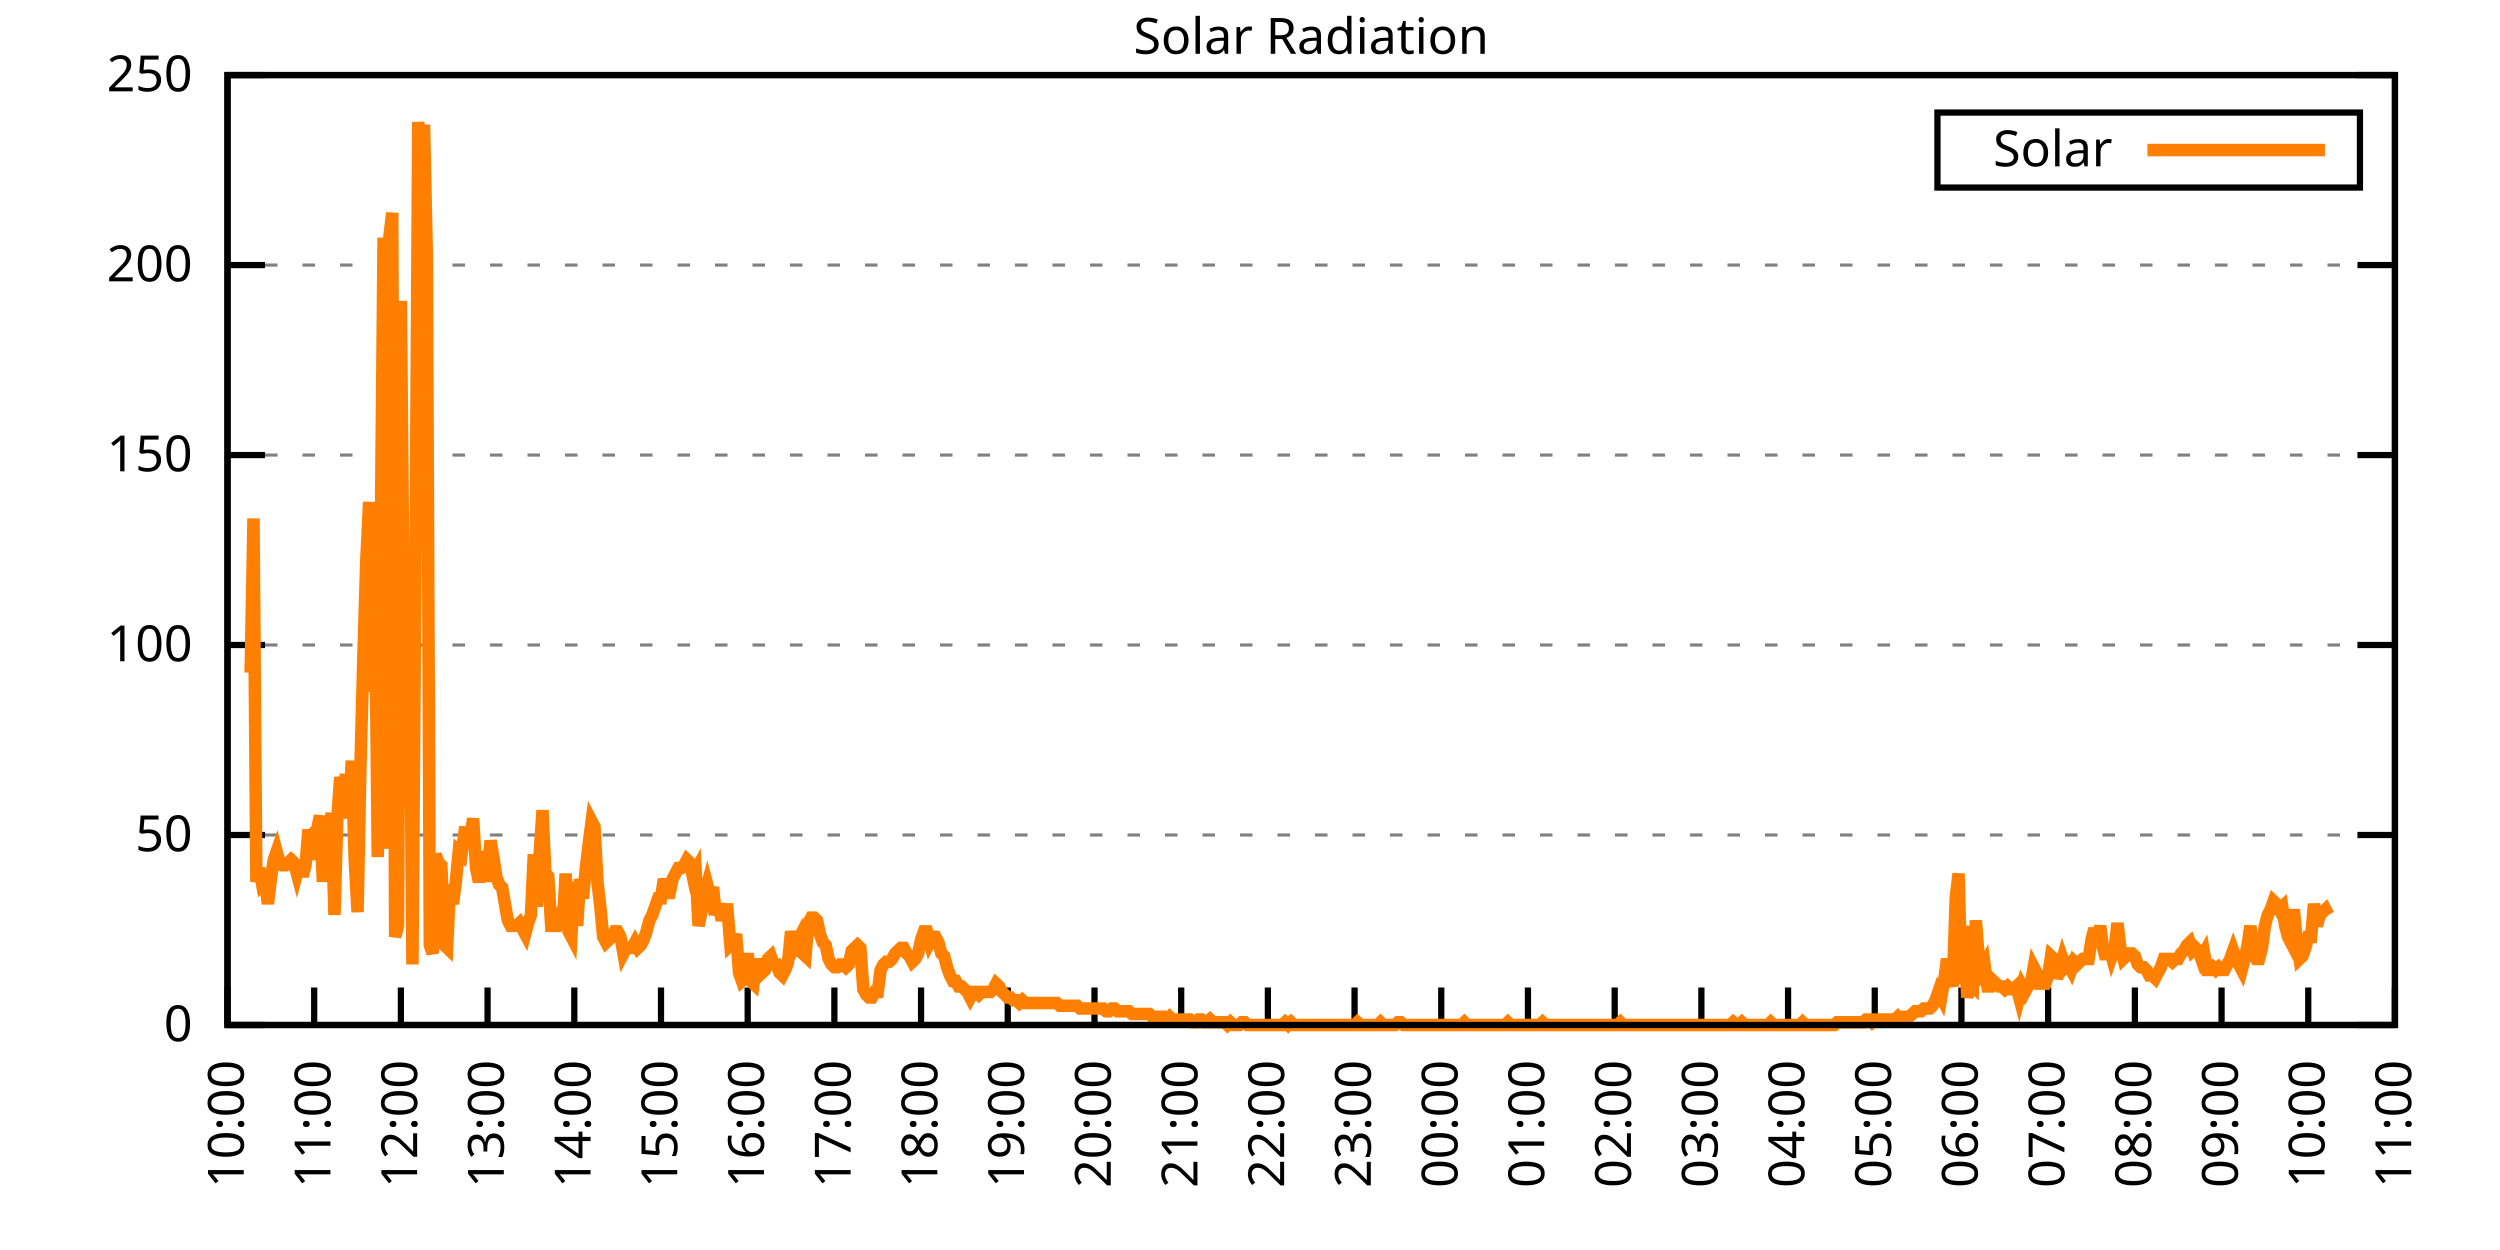
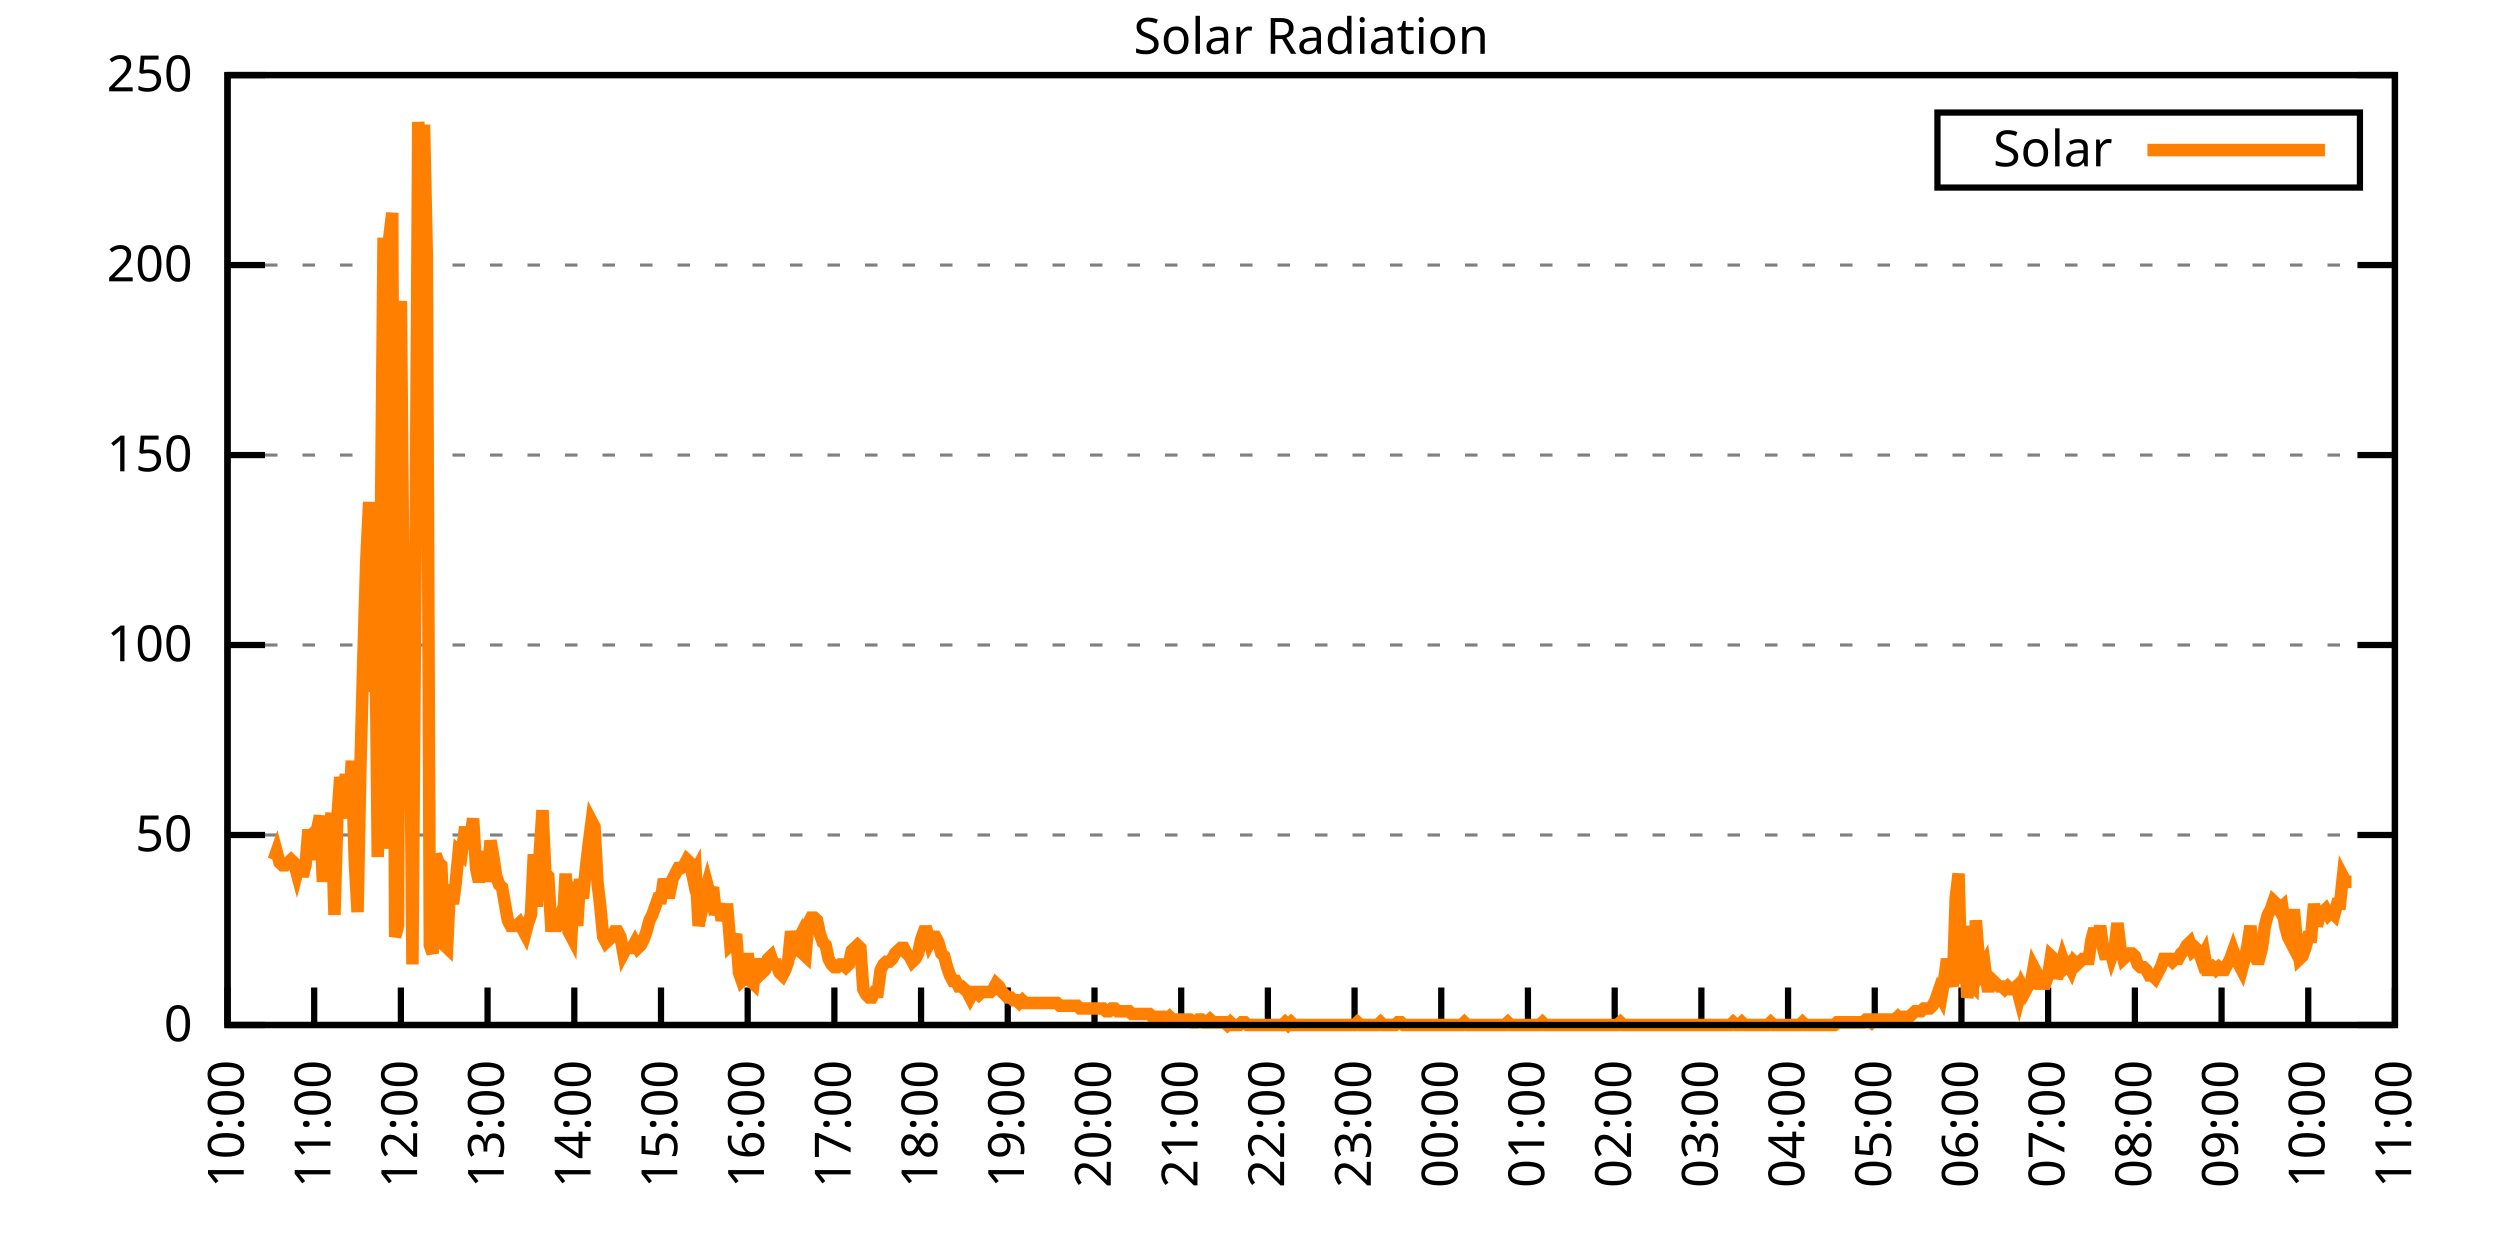
<svg xmlns="http://www.w3.org/2000/svg" xmlns:xlink="http://www.w3.org/1999/xlink" width="400" height="200" viewBox="0 0 400 200">
  <g id="gnuplot_canvas">
    <rect x="0" y="0" width="400" height="200" fill="none" />
    <defs>
      <circle id="gpDot" r="0.5" stroke-width="0.5" stroke="currentColor" />
      <path id="gpPt0" stroke-width="0.333" stroke="currentColor" d="M-1,0 h2 M0,-1 v2" />
      <path id="gpPt1" stroke-width="0.333" stroke="currentColor" d="M-1,-1 L1,1 M1,-1 L-1,1" />
      <path id="gpPt2" stroke-width="0.333" stroke="currentColor" d="M-1,0 L1,0 M0,-1 L0,1 M-1,-1 L1,1 M-1,1 L1,-1" />
      <rect id="gpPt3" stroke-width="0.333" stroke="currentColor" x="-1" y="-1" width="2" height="2" />
      <rect id="gpPt4" stroke-width="0.333" stroke="currentColor" fill="currentColor" x="-1" y="-1" width="2" height="2" />
      <circle id="gpPt5" stroke-width="0.333" stroke="currentColor" cx="0" cy="0" r="1" />
      <use xlink:href="#gpPt5" id="gpPt6" fill="currentColor" stroke="none" />
      <path id="gpPt7" stroke-width="0.333" stroke="currentColor" d="M0,-1.33 L-1.33,0.67 L1.33,0.67 z" />
      <use xlink:href="#gpPt7" id="gpPt8" fill="currentColor" stroke="none" />
      <use xlink:href="#gpPt7" id="gpPt9" stroke="currentColor" transform="rotate(180)" />
      <use xlink:href="#gpPt9" id="gpPt10" fill="currentColor" stroke="none" />
      <use xlink:href="#gpPt3" id="gpPt11" stroke="currentColor" transform="rotate(45)" />
      <use xlink:href="#gpPt11" id="gpPt12" fill="currentColor" stroke="none" />
      <path id="gpPt13" stroke-width="0.333" stroke="currentColor" d="M0,1.330 L1.265,0.411 L0.782,-1.067 L-0.782,-1.076 L-1.265,0.411 z" />
      <use xlink:href="#gpPt13" id="gpPt14" fill="currentColor" stroke="none" />
      <filter id="textbox" filterUnits="objectBoundingBox" x="0" y="0" height="1" width="1">
        <feFlood flood-color="white" flood-opacity="1" result="bgnd" />
        <feComposite in="SourceGraphic" in2="bgnd" operator="atop" />
      </filter>
      <filter id="greybox" filterUnits="objectBoundingBox" x="0" y="0" height="1" width="1">
        <feFlood flood-color="lightgrey" flood-opacity="1" result="grey" />
        <feComposite in="SourceGraphic" in2="grey" operator="atop" />
      </filter>
    </defs>
    <g fill="none" color="white" stroke="currentColor" stroke-width="1.00" stroke-linecap="butt" stroke-linejoin="miter">
</g>
    <g fill="none" color="black" stroke="currentColor" stroke-width="1.00" stroke-linecap="butt" stroke-linejoin="miter">
      <g stroke="none" shape-rendering="crispEdges">
        <polygon fill="rgb(255, 255, 255)" points="36.40,164.00 383.18,164.00 383.18,12.02 36.40,12.02 " />
      </g>
    </g>
    <g fill="none" color="black" stroke="currentColor" stroke-width="1.00" stroke-linecap="butt" stroke-linejoin="miter">
</g>
    <g fill="none" color="black" stroke="black" stroke-width="0.50" stroke-linecap="butt" stroke-linejoin="miter">
</g>
    <g fill="none" color="gray" stroke="currentColor" stroke-width="0.50" stroke-linecap="butt" stroke-linejoin="miter">
      <path stroke="gray" stroke-dasharray="2,4" class="gridline" d="M36.40,164.00 L383.19,164.00  " />
    </g>
    <g fill="none" color="gray" stroke="gray" stroke-width="1.00" stroke-linecap="butt" stroke-linejoin="miter">
</g>
    <g fill="none" color="black" stroke="currentColor" stroke-width="1.00" stroke-linecap="butt" stroke-linejoin="miter">
      <path stroke="black" d="M36.40,164.00 L42.40,164.00 M383.19,164.00 L377.19,164.00  " />
      <g transform="translate(30.80,166.60)" stroke="none" fill="black" font-family="Sans" font-size="8.00" text-anchor="end">
        <text>
          <tspan font-family="Sans"> 0</tspan>
        </text>
      </g>
    </g>
    <g fill="none" color="black" stroke="currentColor" stroke-width="1.00" stroke-linecap="butt" stroke-linejoin="miter">
</g>
    <g fill="none" color="black" stroke="black" stroke-width="0.50" stroke-linecap="butt" stroke-linejoin="miter">
</g>
    <g fill="none" color="gray" stroke="currentColor" stroke-width="0.50" stroke-linecap="butt" stroke-linejoin="miter">
      <path stroke="gray" stroke-dasharray="2,4" class="gridline" d="M36.40,133.60 L383.19,133.60  " />
    </g>
    <g fill="none" color="gray" stroke="gray" stroke-width="1.00" stroke-linecap="butt" stroke-linejoin="miter">
</g>
    <g fill="none" color="black" stroke="currentColor" stroke-width="1.00" stroke-linecap="butt" stroke-linejoin="miter">
      <path stroke="black" d="M36.40,133.60 L42.40,133.60 M383.19,133.60 L377.19,133.60  " />
      <g transform="translate(30.80,136.20)" stroke="none" fill="black" font-family="Sans" font-size="8.00" text-anchor="end">
        <text>
          <tspan font-family="Sans"> 50</tspan>
        </text>
      </g>
    </g>
    <g fill="none" color="black" stroke="currentColor" stroke-width="1.00" stroke-linecap="butt" stroke-linejoin="miter">
</g>
    <g fill="none" color="black" stroke="black" stroke-width="0.50" stroke-linecap="butt" stroke-linejoin="miter">
</g>
    <g fill="none" color="gray" stroke="currentColor" stroke-width="0.50" stroke-linecap="butt" stroke-linejoin="miter">
      <path stroke="gray" stroke-dasharray="2,4" class="gridline" d="M36.40,103.20 L383.19,103.20  " />
    </g>
    <g fill="none" color="gray" stroke="gray" stroke-width="1.00" stroke-linecap="butt" stroke-linejoin="miter">
</g>
    <g fill="none" color="black" stroke="currentColor" stroke-width="1.00" stroke-linecap="butt" stroke-linejoin="miter">
      <path stroke="black" d="M36.40,103.20 L42.40,103.20 M383.19,103.20 L377.19,103.20  " />
      <g transform="translate(30.80,105.80)" stroke="none" fill="black" font-family="Sans" font-size="8.00" text-anchor="end">
        <text>
          <tspan font-family="Sans"> 100</tspan>
        </text>
      </g>
    </g>
    <g fill="none" color="black" stroke="currentColor" stroke-width="1.00" stroke-linecap="butt" stroke-linejoin="miter">
</g>
    <g fill="none" color="black" stroke="black" stroke-width="0.50" stroke-linecap="butt" stroke-linejoin="miter">
</g>
    <g fill="none" color="gray" stroke="currentColor" stroke-width="0.50" stroke-linecap="butt" stroke-linejoin="miter">
      <path stroke="gray" stroke-dasharray="2,4" class="gridline" d="M36.40,72.81 L383.19,72.81  " />
    </g>
    <g fill="none" color="gray" stroke="gray" stroke-width="1.00" stroke-linecap="butt" stroke-linejoin="miter">
</g>
    <g fill="none" color="black" stroke="currentColor" stroke-width="1.00" stroke-linecap="butt" stroke-linejoin="miter">
      <path stroke="black" d="M36.40,72.81 L42.40,72.81 M383.19,72.81 L377.19,72.81  " />
      <g transform="translate(30.80,75.41)" stroke="none" fill="black" font-family="Sans" font-size="8.00" text-anchor="end">
        <text>
          <tspan font-family="Sans"> 150</tspan>
        </text>
      </g>
    </g>
    <g fill="none" color="black" stroke="currentColor" stroke-width="1.00" stroke-linecap="butt" stroke-linejoin="miter">
</g>
    <g fill="none" color="black" stroke="black" stroke-width="0.50" stroke-linecap="butt" stroke-linejoin="miter">
</g>
    <g fill="none" color="gray" stroke="currentColor" stroke-width="0.50" stroke-linecap="butt" stroke-linejoin="miter">
      <path stroke="gray" stroke-dasharray="2,4" class="gridline" d="M36.40,42.41 L383.19,42.41  " />
    </g>
    <g fill="none" color="gray" stroke="gray" stroke-width="1.00" stroke-linecap="butt" stroke-linejoin="miter">
</g>
    <g fill="none" color="black" stroke="currentColor" stroke-width="1.00" stroke-linecap="butt" stroke-linejoin="miter">
      <path stroke="black" d="M36.40,42.41 L42.40,42.41 M383.19,42.41 L377.19,42.41  " />
      <g transform="translate(30.80,45.01)" stroke="none" fill="black" font-family="Sans" font-size="8.00" text-anchor="end">
        <text>
          <tspan font-family="Sans"> 200</tspan>
        </text>
      </g>
    </g>
    <g fill="none" color="black" stroke="currentColor" stroke-width="1.00" stroke-linecap="butt" stroke-linejoin="miter">
</g>
    <g fill="none" color="black" stroke="black" stroke-width="0.50" stroke-linecap="butt" stroke-linejoin="miter">
</g>
    <g fill="none" color="gray" stroke="currentColor" stroke-width="0.50" stroke-linecap="butt" stroke-linejoin="miter">
      <path stroke="gray" stroke-dasharray="2,4" class="gridline" d="M36.40,12.01 L383.19,12.01  " />
    </g>
    <g fill="none" color="gray" stroke="gray" stroke-width="1.00" stroke-linecap="butt" stroke-linejoin="miter">
</g>
    <g fill="none" color="black" stroke="currentColor" stroke-width="1.00" stroke-linecap="butt" stroke-linejoin="miter">
      <path stroke="black" d="M36.40,12.01 L42.40,12.01 M383.19,12.01 L377.19,12.01  " />
      <g transform="translate(30.80,14.61)" stroke="none" fill="black" font-family="Sans" font-size="8.00" text-anchor="end">
        <text>
          <tspan font-family="Sans"> 250</tspan>
        </text>
      </g>
    </g>
    <g fill="none" color="black" stroke="currentColor" stroke-width="1.00" stroke-linecap="butt" stroke-linejoin="miter">
      <path stroke="black" d="M36.40,164.00 L36.40,158.00  " />
      <g transform="translate(39.00,169.60) rotate(270.00)" stroke="none" fill="black" font-family="Sans" font-size="8.00" text-anchor="end">
        <text>
          <tspan font-family="Sans">10:00</tspan>
        </text>
      </g>
    </g>
    <g fill="none" color="black" stroke="currentColor" stroke-width="1.00" stroke-linecap="butt" stroke-linejoin="miter">
      <path stroke="black" d="M50.27,164.00 L50.27,158.00  " />
      <g transform="translate(52.87,169.60) rotate(270.00)" stroke="none" fill="black" font-family="Sans" font-size="8.00" text-anchor="end">
        <text>
          <tspan font-family="Sans">11:00</tspan>
        </text>
      </g>
    </g>
    <g fill="none" color="black" stroke="currentColor" stroke-width="1.00" stroke-linecap="butt" stroke-linejoin="miter">
      <path stroke="black" d="M64.14,164.00 L64.14,158.00  " />
      <g transform="translate(66.74,169.60) rotate(270.00)" stroke="none" fill="black" font-family="Sans" font-size="8.00" text-anchor="end">
        <text>
          <tspan font-family="Sans">12:00</tspan>
        </text>
      </g>
    </g>
    <g fill="none" color="black" stroke="currentColor" stroke-width="1.00" stroke-linecap="butt" stroke-linejoin="miter">
      <path stroke="black" d="M78.01,164.00 L78.01,158.00  " />
      <g transform="translate(80.61,169.60) rotate(270.00)" stroke="none" fill="black" font-family="Sans" font-size="8.00" text-anchor="end">
        <text>
          <tspan font-family="Sans">13:00</tspan>
        </text>
      </g>
    </g>
    <g fill="none" color="black" stroke="currentColor" stroke-width="1.00" stroke-linecap="butt" stroke-linejoin="miter">
      <path stroke="black" d="M91.89,164.00 L91.89,158.00  " />
      <g transform="translate(94.49,169.60) rotate(270.00)" stroke="none" fill="black" font-family="Sans" font-size="8.00" text-anchor="end">
        <text>
          <tspan font-family="Sans">14:00</tspan>
        </text>
      </g>
    </g>
    <g fill="none" color="black" stroke="currentColor" stroke-width="1.00" stroke-linecap="butt" stroke-linejoin="miter">
      <path stroke="black" d="M105.76,164.00 L105.76,158.00  " />
      <g transform="translate(108.36,169.60) rotate(270.00)" stroke="none" fill="black" font-family="Sans" font-size="8.00" text-anchor="end">
        <text>
          <tspan font-family="Sans">15:00</tspan>
        </text>
      </g>
    </g>
    <g fill="none" color="black" stroke="currentColor" stroke-width="1.00" stroke-linecap="butt" stroke-linejoin="miter">
      <path stroke="black" d="M119.63,164.00 L119.63,158.00  " />
      <g transform="translate(122.23,169.60) rotate(270.00)" stroke="none" fill="black" font-family="Sans" font-size="8.00" text-anchor="end">
        <text>
          <tspan font-family="Sans">16:00</tspan>
        </text>
      </g>
    </g>
    <g fill="none" color="black" stroke="currentColor" stroke-width="1.00" stroke-linecap="butt" stroke-linejoin="miter">
      <path stroke="black" d="M133.50,164.00 L133.50,158.00  " />
      <g transform="translate(136.10,169.60) rotate(270.00)" stroke="none" fill="black" font-family="Sans" font-size="8.00" text-anchor="end">
        <text>
          <tspan font-family="Sans">17:00</tspan>
        </text>
      </g>
    </g>
    <g fill="none" color="black" stroke="currentColor" stroke-width="1.00" stroke-linecap="butt" stroke-linejoin="miter">
      <path stroke="black" d="M147.37,164.00 L147.37,158.00  " />
      <g transform="translate(149.97,169.60) rotate(270.00)" stroke="none" fill="black" font-family="Sans" font-size="8.00" text-anchor="end">
        <text>
          <tspan font-family="Sans">18:00</tspan>
        </text>
      </g>
    </g>
    <g fill="none" color="black" stroke="currentColor" stroke-width="1.00" stroke-linecap="butt" stroke-linejoin="miter">
      <path stroke="black" d="M161.24,164.00 L161.24,158.00  " />
      <g transform="translate(163.84,169.60) rotate(270.00)" stroke="none" fill="black" font-family="Sans" font-size="8.00" text-anchor="end">
        <text>
          <tspan font-family="Sans">19:00</tspan>
        </text>
      </g>
    </g>
    <g fill="none" color="black" stroke="currentColor" stroke-width="1.00" stroke-linecap="butt" stroke-linejoin="miter">
      <path stroke="black" d="M175.12,164.00 L175.12,158.00  " />
      <g transform="translate(177.72,169.60) rotate(270.00)" stroke="none" fill="black" font-family="Sans" font-size="8.00" text-anchor="end">
        <text>
          <tspan font-family="Sans">20:00</tspan>
        </text>
      </g>
    </g>
    <g fill="none" color="black" stroke="currentColor" stroke-width="1.00" stroke-linecap="butt" stroke-linejoin="miter">
      <path stroke="black" d="M188.99,164.00 L188.99,158.00  " />
      <g transform="translate(191.59,169.60) rotate(270.00)" stroke="none" fill="black" font-family="Sans" font-size="8.00" text-anchor="end">
        <text>
          <tspan font-family="Sans">21:00</tspan>
        </text>
      </g>
    </g>
    <g fill="none" color="black" stroke="currentColor" stroke-width="1.00" stroke-linecap="butt" stroke-linejoin="miter">
      <path stroke="black" d="M202.86,164.00 L202.86,158.00  " />
      <g transform="translate(205.46,169.60) rotate(270.00)" stroke="none" fill="black" font-family="Sans" font-size="8.00" text-anchor="end">
        <text>
          <tspan font-family="Sans">22:00</tspan>
        </text>
      </g>
    </g>
    <g fill="none" color="black" stroke="currentColor" stroke-width="1.00" stroke-linecap="butt" stroke-linejoin="miter">
      <path stroke="black" d="M216.73,164.00 L216.73,158.00  " />
      <g transform="translate(219.33,169.60) rotate(270.00)" stroke="none" fill="black" font-family="Sans" font-size="8.00" text-anchor="end">
        <text>
          <tspan font-family="Sans">23:00</tspan>
        </text>
      </g>
    </g>
    <g fill="none" color="black" stroke="currentColor" stroke-width="1.00" stroke-linecap="butt" stroke-linejoin="miter">
      <path stroke="black" d="M230.60,164.00 L230.60,158.00  " />
      <g transform="translate(233.20,169.60) rotate(270.00)" stroke="none" fill="black" font-family="Sans" font-size="8.00" text-anchor="end">
        <text>
          <tspan font-family="Sans">00:00</tspan>
        </text>
      </g>
    </g>
    <g fill="none" color="black" stroke="currentColor" stroke-width="1.00" stroke-linecap="butt" stroke-linejoin="miter">
      <path stroke="black" d="M244.47,164.00 L244.47,158.00  " />
      <g transform="translate(247.07,169.60) rotate(270.00)" stroke="none" fill="black" font-family="Sans" font-size="8.00" text-anchor="end">
        <text>
          <tspan font-family="Sans">01:00</tspan>
        </text>
      </g>
    </g>
    <g fill="none" color="black" stroke="currentColor" stroke-width="1.00" stroke-linecap="butt" stroke-linejoin="miter">
      <path stroke="black" d="M258.35,164.00 L258.35,158.00  " />
      <g transform="translate(260.95,169.60) rotate(270.00)" stroke="none" fill="black" font-family="Sans" font-size="8.00" text-anchor="end">
        <text>
          <tspan font-family="Sans">02:00</tspan>
        </text>
      </g>
    </g>
    <g fill="none" color="black" stroke="currentColor" stroke-width="1.00" stroke-linecap="butt" stroke-linejoin="miter">
      <path stroke="black" d="M272.22,164.00 L272.22,158.00  " />
      <g transform="translate(274.82,169.60) rotate(270.00)" stroke="none" fill="black" font-family="Sans" font-size="8.00" text-anchor="end">
        <text>
          <tspan font-family="Sans">03:00</tspan>
        </text>
      </g>
    </g>
    <g fill="none" color="black" stroke="currentColor" stroke-width="1.00" stroke-linecap="butt" stroke-linejoin="miter">
      <path stroke="black" d="M286.09,164.00 L286.09,158.00  " />
      <g transform="translate(288.69,169.60) rotate(270.00)" stroke="none" fill="black" font-family="Sans" font-size="8.00" text-anchor="end">
        <text>
          <tspan font-family="Sans">04:00</tspan>
        </text>
      </g>
    </g>
    <g fill="none" color="black" stroke="currentColor" stroke-width="1.00" stroke-linecap="butt" stroke-linejoin="miter">
      <path stroke="black" d="M299.96,164.00 L299.96,158.00  " />
      <g transform="translate(302.56,169.60) rotate(270.00)" stroke="none" fill="black" font-family="Sans" font-size="8.00" text-anchor="end">
        <text>
          <tspan font-family="Sans">05:00</tspan>
        </text>
      </g>
    </g>
    <g fill="none" color="black" stroke="currentColor" stroke-width="1.00" stroke-linecap="butt" stroke-linejoin="miter">
      <path stroke="black" d="M313.83,164.00 L313.83,158.00  " />
      <g transform="translate(316.43,169.60) rotate(270.00)" stroke="none" fill="black" font-family="Sans" font-size="8.00" text-anchor="end">
        <text>
          <tspan font-family="Sans">06:00</tspan>
        </text>
      </g>
    </g>
    <g fill="none" color="black" stroke="currentColor" stroke-width="1.00" stroke-linecap="butt" stroke-linejoin="miter">
      <path stroke="black" d="M327.70,164.00 L327.70,158.00  " />
      <g transform="translate(330.30,169.60) rotate(270.00)" stroke="none" fill="black" font-family="Sans" font-size="8.00" text-anchor="end">
        <text>
          <tspan font-family="Sans">07:00</tspan>
        </text>
      </g>
    </g>
    <g fill="none" color="black" stroke="currentColor" stroke-width="1.00" stroke-linecap="butt" stroke-linejoin="miter">
      <path stroke="black" d="M341.58,164.00 L341.58,158.00  " />
      <g transform="translate(344.18,169.60) rotate(270.00)" stroke="none" fill="black" font-family="Sans" font-size="8.00" text-anchor="end">
        <text>
          <tspan font-family="Sans">08:00</tspan>
        </text>
      </g>
    </g>
    <g fill="none" color="black" stroke="currentColor" stroke-width="1.00" stroke-linecap="butt" stroke-linejoin="miter">
      <path stroke="black" d="M355.45,164.00 L355.45,158.00  " />
      <g transform="translate(358.05,169.60) rotate(270.00)" stroke="none" fill="black" font-family="Sans" font-size="8.00" text-anchor="end">
        <text>
          <tspan font-family="Sans">09:00</tspan>
        </text>
      </g>
    </g>
    <g fill="none" color="black" stroke="currentColor" stroke-width="1.00" stroke-linecap="butt" stroke-linejoin="miter">
      <path stroke="black" d="M369.32,164.00 L369.32,158.00  " />
      <g transform="translate(371.92,169.60) rotate(270.00)" stroke="none" fill="black" font-family="Sans" font-size="8.00" text-anchor="end">
        <text>
          <tspan font-family="Sans">10:00</tspan>
        </text>
      </g>
    </g>
    <g fill="none" color="black" stroke="currentColor" stroke-width="1.00" stroke-linecap="butt" stroke-linejoin="miter">
      <path stroke="black" d="M383.19,164.00 L383.19,158.00  " />
      <g transform="translate(385.79,169.60) rotate(270.00)" stroke="none" fill="black" font-family="Sans" font-size="8.00" text-anchor="end">
        <text>
          <tspan font-family="Sans">11:00</tspan>
        </text>
      </g>
    </g>
    <g fill="none" color="black" stroke="currentColor" stroke-width="1.00" stroke-linecap="butt" stroke-linejoin="miter">
</g>
    <g fill="none" color="black" stroke="currentColor" stroke-width="1.00" stroke-linecap="butt" stroke-linejoin="miter">
      <path stroke="black" d="M36.40,12.01 L36.40,164.00 L383.19,164.00 L383.19,12.01 L36.40,12.01 Z  " />
    </g>
    <g fill="none" color="black" stroke="currentColor" stroke-width="1.00" stroke-linecap="butt" stroke-linejoin="miter">
</g>
    <g fill="none" color="black" stroke="currentColor" stroke-width="1.00" stroke-linecap="butt" stroke-linejoin="miter">
      <path stroke="black" d="M309.99,30.01 L309.99,18.01 L377.59,18.01 L377.59,30.01 L309.99,30.01 Z  " />
    </g>
    <g id="Solar_Radiation_plot_1">
      <g fill="none" color="white" stroke="black" stroke-width="2.00" stroke-linecap="butt" stroke-linejoin="miter">
</g>
      <g fill="none" color="black" stroke="currentColor" stroke-width="2.00" stroke-linecap="butt" stroke-linejoin="miter">
        <g transform="translate(337.99,26.61)" stroke="none" fill="black" font-family="Sans" font-size="8.00" text-anchor="end">
          <text>
            <tspan font-family="Sans">Solar</tspan>
          </text>
        </g>
      </g>
      <g fill="none" color="black" stroke="currentColor" stroke-width="2.00" stroke-linecap="butt" stroke-linejoin="miter">
-         <path stroke="rgb(255, 127,   0)" d="M343.59,24.01 L371.99,24.01 M40.10,107.62 L40.56,82.95 L41.02,141.09 L41.49,138.89 L41.95,141.54 L42.41,141.09   L42.87,144.62 L43.34,140.65 L43.80,137.57 L44.26,136.25 L44.72,138.01 L45.19,138.45 L45.65,138.45 L46.11,138.01   L46.57,137.57 L47.03,138.01 L47.50,139.77 L47.96,138.01 L48.42,140.21 L48.88,138.45 L49.35,132.73 L49.81,137.57   L50.27,133.17 L50.73,132.73 L51.20,130.52 L51.66,141.09 L52.12,133.61 L52.58,133.61 L53.05,130.08 L53.51,146.38   L53.97,130.96 L54.43,124.36 L54.90,126.56 L55.36,123.92 L55.82,130.96 L56.28,121.71 L56.75,137.57 L57.21,145.94   L57.67,122.59 L58.13,105.41 L58.59,90.00 L59.06,80.31 L59.52,110.70 L59.98,91.32 L60.44,137.13 L60.91,87.35   L61.37,38.02 L61.83,135.81 L62.29,38.02 L62.76,34.06 L63.22,149.90 L63.68,148.14 L64.14,48.15 L64.61,101.45   L65.07,105.86 L65.53,100.13 L65.99,154.31 L66.46,92.64 L66.92,19.52 L67.38,26.57 L67.84,19.96 L68.30,41.10   L68.77,151.23 L69.23,152.55 L69.69,136.69 L70.15,138.01 L70.62,138.45 L71.08,151.23 L71.54,151.67 L72.00,141.54   L72.47,144.62 L72.93,141.09 L73.39,136.25 L73.85,136.69 L74.32,133.17 L74.78,133.17 L75.24,134.05 L75.70,130.96   L76.17,138.89 L76.63,141.09 L77.09,138.89 L77.55,136.25 L78.01,141.09 L78.48,134.49 L78.94,137.13 L79.40,140.21   L79.86,141.54 L80.33,141.98 L80.79,144.62 L81.25,147.26 L81.71,148.14 L82.18,148.14 L82.64,148.14 L83.10,147.70   L83.56,148.58 L84.03,149.46 L84.49,147.70 L84.95,146.38 L85.41,136.69 L85.88,145.06 L86.34,136.69 L86.80,129.64   L87.26,139.77 L87.72,140.21 L88.19,148.14 L88.65,148.14 L89.11,148.14 L89.57,146.82 L90.04,148.14 L90.50,139.77   L90.96,149.02 L91.42,149.90 L91.89,141.09 L92.35,148.14 L92.81,140.65 L93.27,143.74 L93.74,138.89 L94.20,134.93   L94.66,131.40 L95.12,132.28 L95.59,141.09 L96.05,145.06 L96.51,149.90 L96.97,150.79 L97.44,150.34 L97.90,149.90   L98.36,149.02 L98.82,149.02 L99.28,149.90 L99.75,152.55 L100.21,151.67 L100.67,151.67 L101.13,151.67 L101.60,150.79   L102.06,151.67 L102.52,151.23 L102.98,150.34 L103.45,149.02 L103.91,147.26 L104.37,146.38 L104.83,145.06 L105.30,143.74   L105.76,143.74 L106.22,140.65 L106.68,142.86 L107.15,142.86 L107.61,140.65 L108.07,139.77 L108.53,138.89 L108.99,138.89   L109.46,138.45 L109.92,137.57 L110.38,138.01 L110.84,140.21 L111.31,139.33 L111.77,148.14 L112.23,145.94 L112.69,143.30   L113.16,141.54 L113.62,143.30 L114.08,141.98 L114.54,146.38 L115.01,144.62 L115.47,147.26 L115.93,145.50 L116.39,145.50   L116.86,151.23 L117.32,150.79 L117.78,149.46 L118.24,155.63 L118.70,156.95 L119.17,156.51 L119.63,152.55 L120.09,156.95   L120.55,157.39 L121.02,153.43 L121.48,156.07 L121.94,155.63 L122.40,155.19 L122.87,153.43 L123.33,152.99 L123.79,154.31   L124.25,154.31 L124.72,155.63 L125.18,156.07 L125.64,155.19 L126.10,153.87 L126.57,149.02 L127.03,151.67 L127.49,150.79   L127.95,149.90 L128.41,152.55 L128.88,152.99 L129.34,147.70 L129.80,146.82 L130.26,146.82 L130.73,147.26 L131.19,149.46   L131.65,150.79 L132.11,151.23 L132.58,153.43 L133.04,154.31 L133.50,154.75 L133.96,154.75 L134.43,154.31 L134.89,154.31   L135.35,154.75 L135.81,154.31 L136.28,152.11 L136.74,151.67 L137.20,151.23 L137.66,151.67 L138.13,158.27 L138.59,159.15   L139.05,159.60 L139.51,159.60 L139.97,158.71 L140.44,158.71 L140.90,155.19 L141.36,154.31 L141.82,153.87 L142.29,153.87   L142.75,153.43 L143.21,152.55 L143.67,152.11 L144.14,151.67 L144.60,151.67 L145.06,152.55 L145.52,152.99 L145.99,153.87   L146.45,153.43 L146.91,152.55 L147.37,150.34 L147.84,149.02 L148.30,149.02 L148.76,150.79 L149.22,149.90 L149.68,149.90   L150.15,150.79 L150.61,152.55 L151.07,152.99 L151.53,154.75 L152.00,156.07 L152.46,156.95 L152.92,156.95 L153.38,157.83   L153.85,157.83 L154.31,158.27 L154.77,158.71 L155.23,159.60 L155.70,158.71 L156.16,158.71 L156.62,159.15 L157.08,158.71   L157.55,158.71 L158.01,158.71 L158.47,158.71 L158.93,158.27 L159.39,157.39 L159.86,157.83 L160.32,158.71 L160.78,159.15   L161.24,159.60 L161.71,159.60 L162.17,160.04 L162.63,160.04 L163.09,160.48 L163.56,160.04 L164.02,160.48 L164.48,160.48   L164.94,160.48 L165.41,160.48 L165.87,160.48 L166.33,160.48 L166.79,160.48 L167.26,160.48 L167.72,160.48 L168.18,160.48   L168.64,160.48 L169.10,160.48 L169.57,160.92 L170.03,160.92 L170.49,160.92 L170.95,160.92 L171.42,160.92 L171.88,160.92   L172.34,160.92 L172.80,161.36 L173.27,161.36 L173.73,161.36 L174.19,161.36 L174.65,161.36 L175.12,161.36 L175.58,161.36   L176.04,161.36 L176.50,161.36 L176.97,161.80 L177.43,161.80 L177.89,161.36 L178.35,161.36 L178.82,161.80 L179.28,161.80   L179.74,161.80 L180.20,161.80 L180.66,161.80 L181.13,162.24 L181.59,162.24 L182.05,162.24 L182.51,162.24 L182.98,162.24   L183.44,162.24 L183.90,162.24 L184.36,162.68 L184.83,162.68 L185.29,162.68 L185.75,162.68 L186.21,162.68 L186.68,163.12   L187.14,162.68 L187.60,163.12 L188.06,163.12 L188.53,163.12 L188.99,163.12 L189.45,163.12 L189.91,163.12 L190.37,163.12   L190.84,163.56 L191.30,163.56 L191.76,163.12 L192.22,163.12 L192.69,163.56 L193.15,163.56 L193.61,163.12 L194.07,163.56   L194.54,163.56 L195.00,163.56 L195.46,163.56 L195.92,163.56 L196.39,164.00 L196.85,163.56 L197.31,164.00 L197.77,164.00   L198.24,164.00 L198.70,163.56 L199.16,163.56 L199.62,164.00 L200.08,164.00 L200.55,164.00 L201.01,164.00 L201.47,164.00   L201.93,164.00 L202.40,164.00 L202.86,164.00 L203.32,164.00 L203.78,164.00 L204.25,164.00 L204.71,164.00 L205.17,164.00   L205.63,163.56 L206.10,164.00 L206.56,163.56 L207.02,164.00 L207.48,164.00 L207.95,164.00 L208.41,164.00 L208.87,164.00   L209.33,164.00 L209.80,164.00 L210.26,164.00 L210.72,164.00 L211.18,164.00 L211.64,164.00 L212.11,164.00 L212.57,164.00   L213.03,164.00 L213.49,164.00 L214.42,164.00 L214.88,164.00 L215.34,164.00 L215.81,164.00 L216.27,164.00 L216.73,164.00   L217.19,163.56 L217.66,164.00 L218.12,164.00 L218.58,164.00 L219.04,164.00 L219.51,164.00 L219.97,164.00 L220.43,164.00   L220.89,163.56 L221.35,164.00 L221.82,164.00 L222.28,164.00 L222.74,164.00 L223.20,164.00 L223.67,163.56 L224.13,163.56   L224.59,164.00 L225.05,164.00 L225.52,164.00 L225.98,164.00 L226.44,164.00 L226.90,164.00 L227.37,164.00 L227.83,164.00   L228.29,164.00 L228.75,164.00 L229.22,164.00 L229.68,164.00 L230.14,164.00 L230.60,164.00 L231.06,164.00 L231.53,164.00   L231.99,164.00 L232.45,164.00 L232.91,164.00 L233.38,164.00 L233.84,164.00 L234.30,163.56 L234.76,164.00 L235.23,164.00   L235.69,164.00 L236.15,164.00 L236.61,164.00 L237.08,164.00 L237.54,164.00 L238.00,164.00 L238.46,164.00 L238.93,164.00   L239.39,164.00 L239.85,164.00 L240.31,164.00 L240.77,164.00 L241.24,163.56 L241.70,164.00 L242.16,164.00 L242.62,164.00   L243.09,164.00 L243.55,164.00 L244.01,164.00 L244.47,164.00 L244.94,164.00 L245.40,164.00 L245.86,164.00 L246.32,164.00   L246.79,163.56 L247.25,164.00 L247.71,164.00 L248.17,164.00 L248.64,164.00 L249.10,164.00 L249.56,164.00 L250.02,164.00   L250.49,164.00 L250.95,164.00 L251.41,164.00 L251.87,164.00 L252.33,164.00 L252.80,164.00 L253.26,164.00 L253.72,164.00   L254.18,164.00 L254.65,164.00 L255.11,164.00 L255.57,164.00 L256.03,164.00 L256.50,164.00 L256.96,164.00 L257.42,164.00   L257.88,164.00 L258.35,164.00 L258.81,164.00 L259.27,163.56 L259.73,164.00 L260.20,164.00 L260.66,164.00 L261.12,164.00   L261.58,164.00 L262.04,164.00 L262.51,164.00 L262.97,164.00 L263.43,164.00 L263.89,164.00 L264.36,164.00 L264.82,164.00   L265.28,164.00 L265.74,164.00 L266.21,164.00 L266.67,164.00 L267.13,164.00 L267.59,164.00 L268.06,164.00 L268.52,164.00   L268.98,164.00 L269.44,164.00 L269.91,164.00 L270.37,164.00 L270.83,164.00 L271.29,164.00 L271.75,164.00 L272.22,164.00   L272.68,164.00 L273.14,164.00 L273.60,164.00 L274.07,164.00 L274.53,164.00 L274.99,164.00 L275.45,164.00 L275.92,164.00   L276.38,164.00 L276.84,164.00 L277.30,163.56 L277.77,164.00 L278.23,164.00 L278.69,163.56 L279.15,164.00 L279.62,164.00   L280.08,164.00 L280.54,164.00 L281.00,164.00 L281.46,164.00 L281.93,164.00 L282.39,164.00 L282.85,164.00 L283.31,163.56   L283.78,164.00 L284.24,164.00 L284.70,164.00 L285.16,164.00 L285.63,164.00 L286.09,164.00 L286.55,164.00 L287.01,164.00   L287.48,164.00 L287.94,164.00 L288.40,163.56 L288.86,164.00 L289.33,164.00 L289.79,164.00 L290.25,164.00 L290.71,164.00   L291.18,164.00 L291.64,164.00 L292.10,164.00 L292.56,164.00 L293.02,164.00 L293.49,164.00 L293.95,163.56 L294.41,163.56   L294.87,163.56 L295.34,163.56 L295.80,163.56 L296.26,163.56 L296.72,163.56 L297.19,163.56 L297.65,163.56 L298.11,163.56   L298.57,163.12 L299.04,163.12 L299.50,163.56 L299.96,163.12 L300.42,163.12 L300.89,163.12 L301.35,163.12 L301.81,163.12   L302.27,163.12 L302.73,163.12 L303.20,163.12 L303.66,162.68 L304.12,163.12 L304.58,162.68 L305.05,162.68 L305.51,162.68   L305.97,162.24 L306.43,161.80 L306.90,161.80 L307.36,161.80 L307.82,161.36 L308.28,161.36 L308.75,161.36 L309.21,160.92   L309.67,160.04 L310.13,158.71 L310.60,159.60 L311.06,156.95 L311.52,153.43 L311.98,156.07 L312.44,157.83 L312.91,143.74   L313.37,139.77 L313.83,157.39 L314.29,148.14 L314.76,159.60 L315.22,157.39 L315.68,157.83 L316.14,147.26 L316.61,153.43   L317.07,155.19 L317.53,154.31 L317.99,157.83 L318.46,157.83 L318.92,156.95 L319.38,157.39 L319.84,157.83 L320.31,157.83   L320.77,158.27 L321.23,157.83 L321.69,158.27 L322.15,158.27 L322.62,157.83 L323.08,159.60 L323.54,157.83 L324.00,158.71   L324.47,157.83 L324.93,157.39 L325.39,154.75 L325.85,155.63 L326.32,157.39 L326.78,157.39 L327.24,157.39 L327.70,156.07   L328.17,152.99 L328.63,153.43 L329.09,156.51 L329.55,155.19 L330.02,153.43 L330.48,154.75 L330.94,154.31 L331.40,155.19   L331.87,153.87 L332.33,154.31 L332.79,153.87 L333.25,153.43 L333.71,153.43 L334.18,153.43 L334.64,150.34 L335.10,148.58   L335.56,150.79 L336.03,148.14 L336.49,151.67 L336.95,153.43 L337.41,151.23 L337.88,152.99 L338.34,151.67 L338.80,147.70   L339.26,151.67 L339.73,153.43 L340.19,152.99 L340.65,152.55 L341.11,152.55 L341.58,152.99 L342.04,154.31 L342.50,154.75   L342.96,154.75 L343.42,155.19 L343.89,156.07 L344.35,156.07 L344.81,156.51 L345.27,155.63 L345.74,154.75 L346.20,153.43   L346.66,153.43 L347.12,153.43 L347.59,153.87 L348.05,153.43 L348.51,153.43 L348.97,152.55 L349.44,152.11 L349.90,151.23   L350.36,150.79 L350.82,152.11 L351.29,151.67 L351.75,152.11 L352.21,153.43 L352.67,152.55 L353.13,155.19 L353.60,155.19   L354.06,154.75 L354.52,155.19 L354.98,154.75 L355.45,155.19 L355.91,155.19 L356.37,154.31 L356.83,153.43 L357.30,152.11   L357.76,153.43 L358.22,154.31 L358.68,155.19 L359.15,153.43 L359.61,151.23 L360.07,148.14 L360.53,152.55 L361.00,153.43   L361.46,153.43 L361.92,151.67 L362.38,148.14 L362.84,146.38 L363.31,145.50 L363.77,144.18 L364.23,144.62 L364.69,145.50   L365.16,145.06 L365.62,148.14 L366.08,149.90 L366.54,150.79 L367.01,145.50 L367.47,150.34 L367.93,153.43 L368.39,152.99   L368.86,151.67 L369.32,149.90 L369.78,149.90 L370.24,144.62 L370.71,148.14 L371.17,146.38 L371.63,145.94 L372.09,145.50   L372.56,146.38  " />
+         <path stroke="rgb(255, 127,   0)" d="M343.59,24.01 L371.99,24.01 M43.80,137.57 L44.26,136.25 L44.72,138.01 L45.19,138.45 L45.65,138.45 L46.11,138.01   L46.57,137.57 L47.03,138.01 L47.50,139.77 L47.96,138.01 L48.42,140.21 L48.88,138.45 L49.35,132.73 L49.81,137.57   L50.27,133.17 L50.73,132.73 L51.20,130.52 L51.66,141.09 L52.12,133.61 L52.58,133.61 L53.05,130.08 L53.51,146.38   L53.97,130.96 L54.43,124.36 L54.90,126.56 L55.36,123.92 L55.82,130.96 L56.28,121.71 L56.75,137.57 L57.21,145.94   L57.67,122.59 L58.13,105.41 L58.59,90.00 L59.06,80.31 L59.52,110.70 L59.98,91.32 L60.44,137.13 L60.91,87.35   L61.37,38.02 L61.83,135.81 L62.29,38.02 L62.76,34.06 L63.22,149.90 L63.68,148.14 L64.14,48.15 L64.61,101.45   L65.07,105.86 L65.53,100.13 L65.99,154.31 L66.46,92.64 L66.92,19.52 L67.38,26.57 L67.84,19.96 L68.30,41.10   L68.77,151.23 L69.23,152.55 L69.69,136.69 L70.15,138.01 L70.62,138.45 L71.08,151.23 L71.54,151.67 L72.00,141.54   L72.47,144.62 L72.93,141.09 L73.39,136.25 L73.85,136.69 L74.32,133.17 L74.78,133.17 L75.24,134.05 L75.70,130.96   L76.17,138.89 L76.63,141.09 L77.09,138.89 L77.55,136.25 L78.01,141.09 L78.48,134.49 L78.94,137.13 L79.40,140.21   L79.86,141.54 L80.33,141.98 L80.79,144.62 L81.25,147.26 L81.71,148.14 L82.18,148.14 L82.64,148.14 L83.10,147.70   L83.56,148.58 L84.03,149.46 L84.49,147.70 L84.95,146.38 L85.41,136.69 L85.88,145.06 L86.34,136.69 L86.80,129.64   L87.26,139.77 L87.72,140.21 L88.19,148.14 L88.65,148.14 L89.11,148.14 L89.57,146.82 L90.04,148.14 L90.50,139.77   L90.96,149.02 L91.42,149.90 L91.89,141.09 L92.35,148.14 L92.81,140.65 L93.27,143.74 L93.74,138.89 L94.20,134.93   L94.66,131.40 L95.12,132.28 L95.59,141.09 L96.05,145.06 L96.51,149.90 L96.97,150.79 L97.44,150.34 L97.90,149.90   L98.36,149.02 L98.82,149.02 L99.28,149.90 L99.75,152.55 L100.21,151.67 L100.67,151.67 L101.13,151.67 L101.60,150.79   L102.06,151.67 L102.52,151.23 L102.98,150.34 L103.45,149.02 L103.91,147.26 L104.37,146.38 L104.83,145.06 L105.30,143.74   L105.76,143.74 L106.22,140.65 L106.68,142.86 L107.15,142.86 L107.61,140.65 L108.07,139.77 L108.53,138.89 L108.99,138.89   L109.46,138.45 L109.92,137.57 L110.38,138.01 L110.84,140.21 L111.31,139.33 L111.77,148.14 L112.23,145.94 L112.69,143.30   L113.16,141.54 L113.62,143.30 L114.08,141.98 L114.54,146.38 L115.01,144.62 L115.47,147.26 L115.93,145.50 L116.39,145.50   L116.86,151.23 L117.32,150.79 L117.78,149.46 L118.24,155.63 L118.70,156.95 L119.17,156.51 L119.63,152.55 L120.09,156.95   L120.55,157.39 L121.02,153.43 L121.48,156.07 L121.94,155.63 L122.40,155.19 L122.87,153.43 L123.33,152.99 L123.79,154.31   L124.25,154.31 L124.72,155.63 L125.18,156.07 L125.64,155.19 L126.10,153.87 L126.57,149.02 L127.03,151.67 L127.49,150.79   L127.95,149.90 L128.41,152.55 L128.88,152.99 L129.34,147.70 L129.80,146.82 L130.26,146.82 L130.73,147.26 L131.19,149.46   L131.65,150.79 L132.11,151.23 L132.58,153.43 L133.04,154.31 L133.50,154.75 L133.96,154.75 L134.43,154.31 L134.89,154.31   L135.35,154.75 L135.81,154.31 L136.28,152.11 L136.74,151.67 L137.20,151.23 L137.66,151.67 L138.13,158.27 L138.59,159.15   L139.05,159.60 L139.51,159.60 L139.97,158.71 L140.44,158.71 L140.90,155.19 L141.36,154.31 L141.82,153.87 L142.29,153.87   L142.75,153.43 L143.21,152.55 L143.67,152.11 L144.14,151.67 L144.60,151.67 L145.06,152.55 L145.52,152.99 L145.99,153.87   L146.45,153.43 L146.91,152.55 L147.37,150.34 L147.84,149.02 L148.30,149.02 L148.76,150.79 L149.22,149.90 L149.68,149.90   L150.15,150.79 L150.61,152.55 L151.07,152.99 L151.53,154.75 L152.00,156.07 L152.46,156.95 L152.92,156.95 L153.38,157.83   L153.85,157.83 L154.31,158.27 L154.77,158.71 L155.23,159.60 L155.70,158.71 L156.16,158.71 L156.62,159.15 L157.08,158.71   L157.55,158.71 L158.01,158.71 L158.47,158.71 L158.93,158.27 L159.39,157.39 L159.86,157.83 L160.32,158.71 L160.78,159.15   L161.24,159.60 L161.71,159.60 L162.17,160.04 L162.63,160.04 L163.09,160.48 L163.56,160.04 L164.02,160.48 L164.48,160.48   L164.94,160.48 L165.41,160.48 L165.87,160.48 L166.33,160.48 L166.79,160.48 L167.26,160.48 L167.72,160.48 L168.18,160.48   L168.64,160.48 L169.10,160.48 L169.57,160.92 L170.03,160.92 L170.49,160.92 L170.95,160.92 L171.42,160.92 L171.88,160.92   L172.34,160.92 L172.80,161.36 L173.27,161.36 L173.73,161.36 L174.19,161.36 L174.65,161.36 L175.12,161.36 L175.58,161.36   L176.04,161.36 L176.50,161.36 L176.97,161.80 L177.43,161.80 L177.89,161.36 L178.35,161.36 L178.82,161.80 L179.28,161.80   L179.74,161.80 L180.20,161.80 L180.66,161.80 L181.13,162.24 L181.59,162.24 L182.05,162.24 L182.51,162.24 L182.98,162.24   L183.44,162.24 L183.90,162.24 L184.36,162.68 L184.83,162.68 L185.29,162.68 L185.75,162.68 L186.21,162.68 L186.68,163.12   L187.14,162.68 L187.60,163.12 L188.06,163.12 L188.53,163.12 L188.99,163.12 L189.45,163.12 L189.91,163.12 L190.37,163.12   L190.84,163.56 L191.30,163.56 L191.76,163.12 L192.22,163.12 L192.69,163.56 L193.15,163.56 L193.61,163.12 L194.07,163.56   L194.54,163.56 L195.00,163.56 L195.46,163.56 L195.92,163.56 L196.39,164.00 L196.85,163.56 L197.31,164.00 L197.77,164.00   L198.24,164.00 L198.70,163.56 L199.16,163.56 L199.62,164.00 L200.08,164.00 L200.55,164.00 L201.01,164.00 L201.47,164.00   L201.93,164.00 L202.40,164.00 L202.86,164.00 L203.32,164.00 L203.78,164.00 L204.25,164.00 L204.71,164.00 L205.17,164.00   L205.63,163.56 L206.10,164.00 L206.56,163.56 L207.02,164.00 L207.48,164.00 L207.95,164.00 L208.41,164.00 L208.87,164.00   L209.33,164.00 L209.80,164.00 L210.26,164.00 L210.72,164.00 L211.18,164.00 L211.64,164.00 L212.11,164.00 L212.57,164.00   L213.03,164.00 L213.49,164.00 L214.42,164.00 L214.88,164.00 L215.34,164.00 L215.81,164.00 L216.27,164.00 L216.73,164.00   L217.19,163.56 L217.66,164.00 L218.12,164.00 L218.58,164.00 L219.04,164.00 L219.51,164.00 L219.97,164.00 L220.43,164.00   L220.89,163.56 L221.35,164.00 L221.82,164.00 L222.28,164.00 L222.74,164.00 L223.20,164.00 L223.67,163.56 L224.13,163.56   L224.59,164.00 L225.05,164.00 L225.52,164.00 L225.98,164.00 L226.44,164.00 L226.90,164.00 L227.37,164.00 L227.83,164.00   L228.29,164.00 L228.75,164.00 L229.22,164.00 L229.68,164.00 L230.14,164.00 L230.60,164.00 L231.06,164.00 L231.53,164.00   L231.99,164.00 L232.45,164.00 L232.91,164.00 L233.38,164.00 L233.84,164.00 L234.30,163.56 L234.76,164.00 L235.23,164.00   L235.69,164.00 L236.15,164.00 L236.61,164.00 L237.08,164.00 L237.54,164.00 L238.00,164.00 L238.46,164.00 L238.93,164.00   L239.39,164.00 L239.85,164.00 L240.31,164.00 L240.77,164.00 L241.24,163.56 L241.70,164.00 L242.16,164.00 L242.62,164.00   L243.09,164.00 L243.55,164.00 L244.01,164.00 L244.47,164.00 L244.94,164.00 L245.40,164.00 L245.86,164.00 L246.32,164.00   L246.79,163.56 L247.25,164.00 L247.71,164.00 L248.17,164.00 L248.64,164.00 L249.10,164.00 L249.56,164.00 L250.02,164.00   L250.49,164.00 L250.95,164.00 L251.41,164.00 L251.87,164.00 L252.33,164.00 L252.80,164.00 L253.26,164.00 L253.72,164.00   L254.18,164.00 L254.65,164.00 L255.11,164.00 L255.57,164.00 L256.03,164.00 L256.50,164.00 L256.96,164.00 L257.42,164.00   L257.88,164.00 L258.35,164.00 L258.81,164.00 L259.27,163.56 L259.73,164.00 L260.20,164.00 L260.66,164.00 L261.12,164.00   L261.58,164.00 L262.04,164.00 L262.51,164.00 L262.97,164.00 L263.43,164.00 L263.89,164.00 L264.36,164.00 L264.82,164.00   L265.28,164.00 L265.74,164.00 L266.21,164.00 L266.67,164.00 L267.13,164.00 L267.59,164.00 L268.06,164.00 L268.52,164.00   L268.98,164.00 L269.44,164.00 L269.91,164.00 L270.37,164.00 L270.83,164.00 L271.29,164.00 L271.75,164.00 L272.22,164.00   L272.68,164.00 L273.14,164.00 L273.60,164.00 L274.07,164.00 L274.53,164.00 L274.99,164.00 L275.45,164.00 L275.92,164.00   L276.38,164.00 L276.84,164.00 L277.30,163.56 L277.77,164.00 L278.23,164.00 L278.69,163.56 L279.15,164.00 L279.62,164.00   L280.08,164.00 L280.54,164.00 L281.00,164.00 L281.46,164.00 L281.93,164.00 L282.39,164.00 L282.85,164.00 L283.31,163.56   L283.78,164.00 L284.24,164.00 L284.70,164.00 L285.16,164.00 L285.63,164.00 L286.09,164.00 L286.55,164.00 L287.01,164.00   L287.48,164.00 L287.94,164.00 L288.40,163.56 L288.86,164.00 L289.33,164.00 L289.79,164.00 L290.25,164.00 L290.71,164.00   L291.18,164.00 L291.64,164.00 L292.10,164.00 L292.56,164.00 L293.02,164.00 L293.49,164.00 L293.95,163.56 L294.41,163.56   L294.87,163.56 L295.34,163.56 L295.80,163.56 L296.26,163.56 L296.72,163.56 L297.19,163.56 L297.65,163.56 L298.11,163.56   L298.57,163.12 L299.04,163.12 L299.50,163.56 L299.96,163.12 L300.42,163.12 L300.89,163.12 L301.35,163.12 L301.81,163.12   L302.27,163.12 L302.73,163.12 L303.20,163.12 L303.66,162.68 L304.12,163.12 L304.58,162.68 L305.05,162.68 L305.51,162.68   L305.97,162.24 L306.43,161.80 L306.90,161.80 L307.36,161.80 L307.82,161.36 L308.28,161.36 L308.75,161.36 L309.21,160.92   L309.67,160.04 L310.13,158.71 L310.60,159.60 L311.06,156.95 L311.52,153.43 L311.98,156.07 L312.44,157.83 L312.91,143.74   L313.37,139.77 L313.83,157.39 L314.29,148.14 L314.76,159.60 L315.22,157.39 L315.68,157.83 L316.14,147.26 L316.61,153.43   L317.07,155.19 L317.53,154.31 L317.99,157.83 L318.46,157.83 L318.92,156.95 L319.38,157.39 L319.84,157.83 L320.31,157.83   L320.77,158.27 L321.23,157.83 L321.69,158.27 L322.15,158.27 L322.62,157.83 L323.08,159.60 L323.54,157.83 L324.00,158.71   L324.47,157.83 L324.93,157.39 L325.39,154.75 L325.85,155.63 L326.32,157.39 L326.78,157.39 L327.24,157.39 L327.70,156.07   L328.17,152.99 L328.63,153.43 L329.09,156.51 L329.55,155.19 L330.02,153.43 L330.48,154.75 L330.94,154.31 L331.40,155.19   L331.87,153.87 L332.33,154.31 L332.79,153.87 L333.25,153.43 L333.71,153.43 L334.18,153.43 L334.64,150.34 L335.10,148.58   L335.56,150.79 L336.03,148.14 L336.49,151.67 L336.95,153.43 L337.41,151.23 L337.88,152.99 L338.34,151.67 L338.80,147.70   L339.26,151.67 L339.73,153.43 L340.19,152.99 L340.65,152.55 L341.11,152.55 L341.58,152.99 L342.04,154.31 L342.50,154.75   L342.96,154.75 L343.42,155.19 L343.89,156.07 L344.35,156.07 L344.81,156.51 L345.27,155.63 L345.74,154.75 L346.20,153.43   L346.66,153.43 L347.12,153.43 L347.59,153.87 L348.05,153.43 L348.51,153.43 L348.97,152.55 L349.44,152.11 L349.90,151.23   L350.36,150.79 L350.82,152.11 L351.29,151.67 L351.75,152.11 L352.21,153.43 L352.67,152.55 L353.13,155.19 L353.60,155.19   L354.06,154.75 L354.52,155.19 L354.98,154.75 L355.45,155.19 L355.91,155.19 L356.37,154.31 L356.83,153.43 L357.30,152.11   L357.76,153.43 L358.22,154.31 L358.68,155.19 L359.15,153.43 L359.61,151.23 L360.07,148.14 L360.53,152.55 L361.00,153.43   L361.46,153.43 L361.92,151.67 L362.38,148.14 L362.84,146.38 L363.31,145.50 L363.77,144.18 L364.23,144.62 L364.69,145.50   L365.16,145.06 L365.62,148.14 L366.08,149.90 L366.54,150.79 L367.01,145.50 L367.47,150.34 L367.93,153.43 L368.39,152.99   L368.86,151.67 L369.32,149.90 L369.78,149.90 L370.24,144.62 L370.71,148.14 L371.17,146.38 L371.63,145.94 L372.09,145.50   L372.56,146.38 L373.02,145.94 L373.48,146.38 L373.94,144.62 L374.40,144.62 L374.87,140.21 L375.33,141.09 L375.79,141.09   L376.25,141.09  " />
      </g>
    </g>
    <g fill="none" color="black" stroke="currentColor" stroke-width="2.00" stroke-linecap="butt" stroke-linejoin="miter">
</g>
    <g fill="none" color="black" stroke="black" stroke-width="1.00" stroke-linecap="butt" stroke-linejoin="miter">
</g>
    <g fill="none" color="black" stroke="currentColor" stroke-width="1.00" stroke-linecap="butt" stroke-linejoin="miter">
      <path stroke="black" d="M36.40,12.01 L36.40,164.00 L383.19,164.00 L383.19,12.01 L36.40,12.01 Z  " />
      <g transform="translate(6.80,88.01) rotate(270.00)" stroke="none" fill="black" font-family="Sans" font-size="8.00" text-anchor="middle">
        <text />
      </g>
    </g>
    <g fill="none" color="black" stroke="currentColor" stroke-width="1.00" stroke-linecap="butt" stroke-linejoin="miter">
</g>
    <g fill="none" color="black" stroke="currentColor" stroke-width="1.00" stroke-linecap="butt" stroke-linejoin="miter">
      <g transform="translate(209.79,8.61)" stroke="none" fill="black" font-family="Sans" font-size="8.00" text-anchor="middle">
        <text>
          <tspan font-family="Sans">Solar Radiation</tspan>
        </text>
      </g>
    </g>
    <g fill="none" color="black" stroke="currentColor" stroke-width="1.00" stroke-linecap="butt" stroke-linejoin="miter">
</g>
  </g>
</svg>
